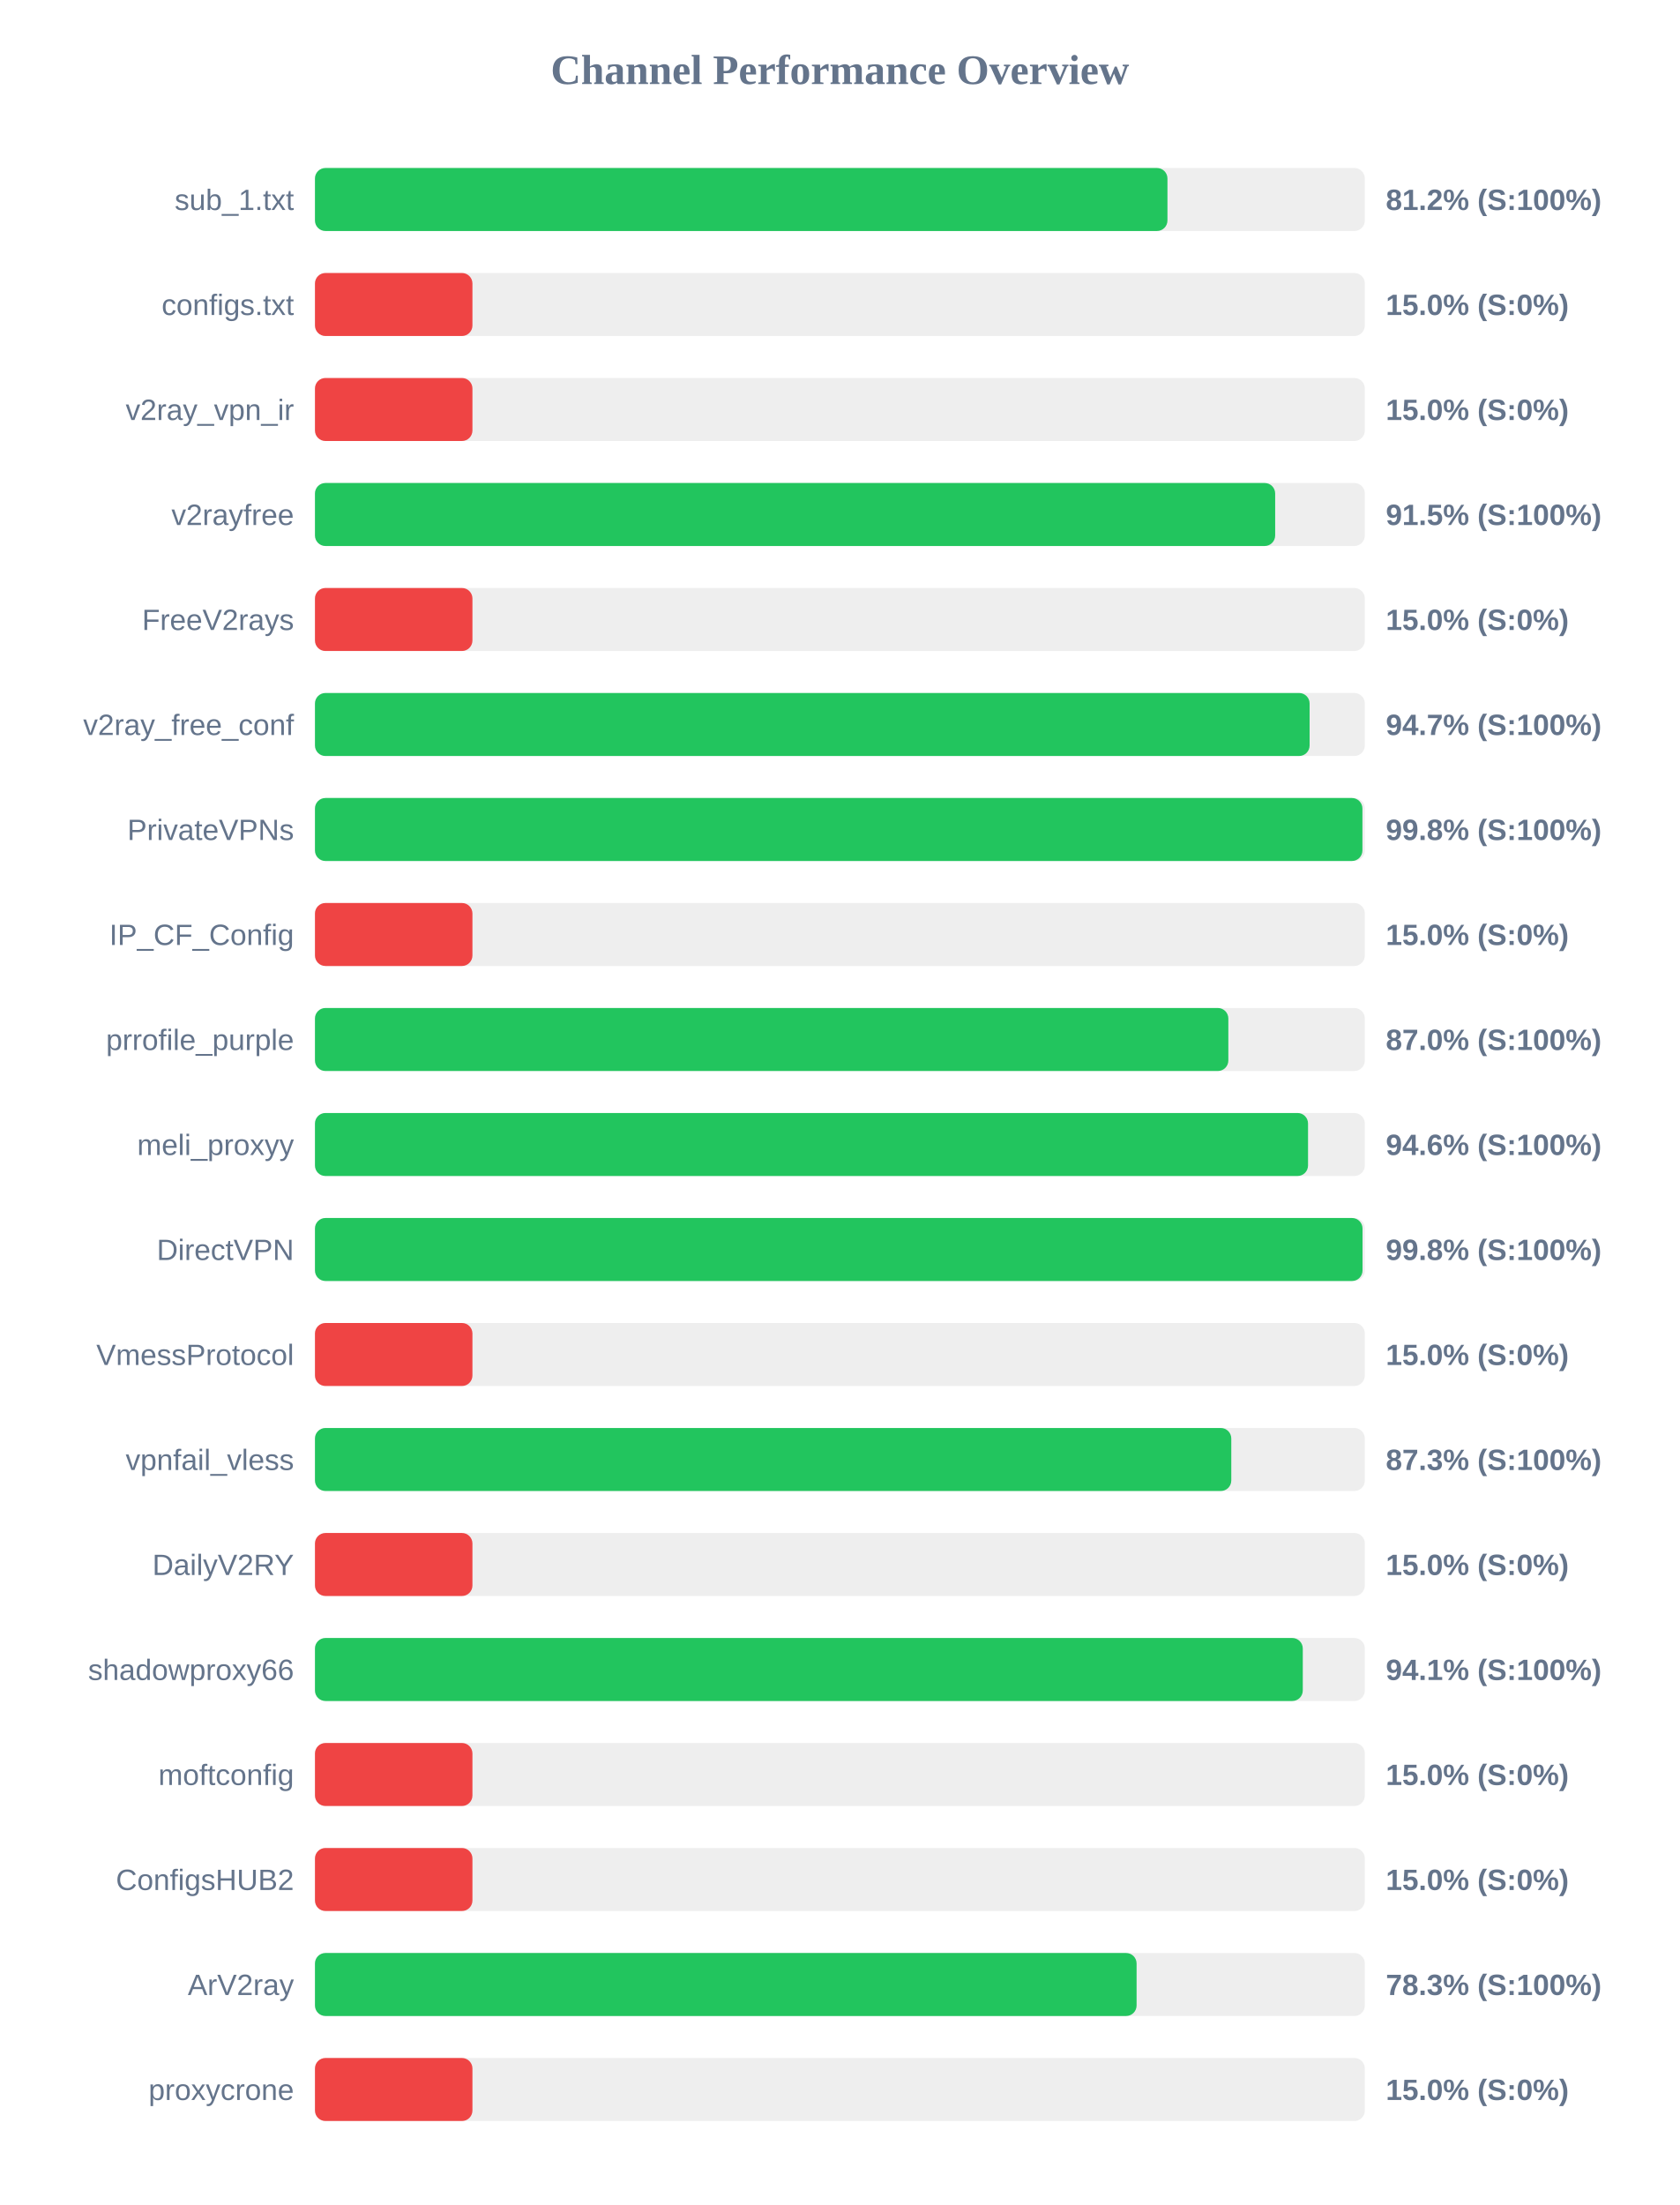
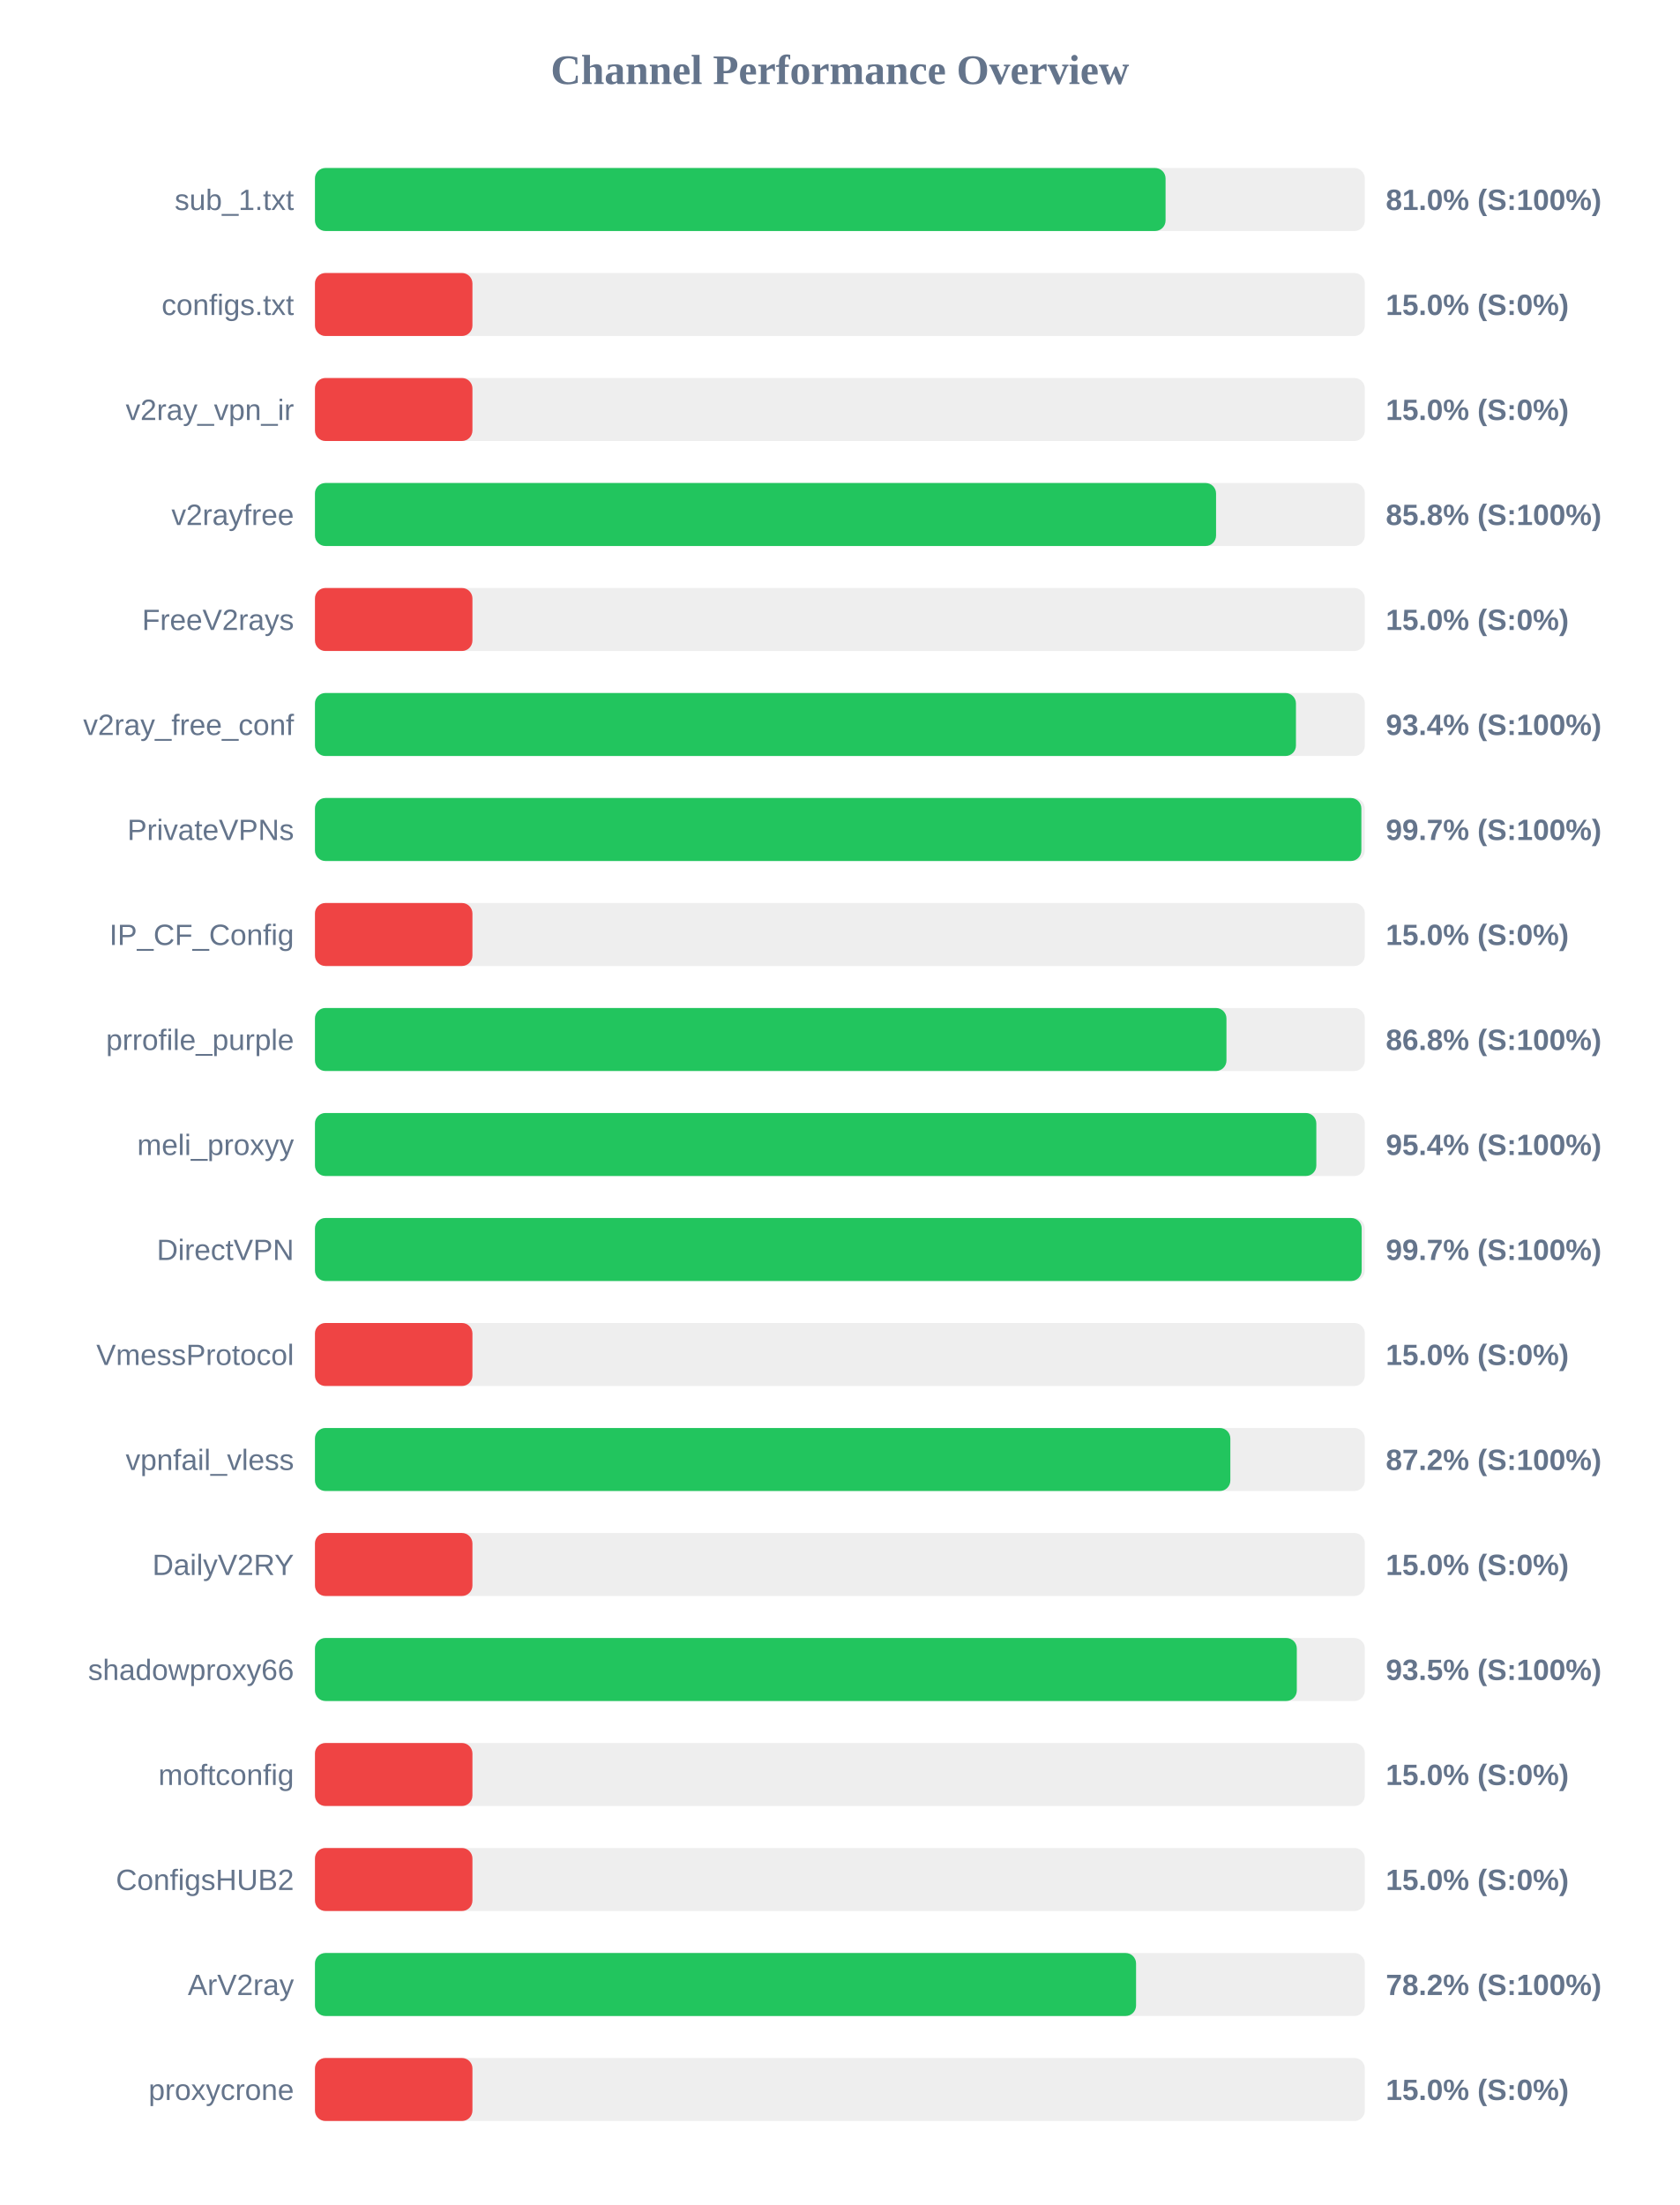
<svg xmlns="http://www.w3.org/2000/svg" width="800" height="1050" version="1.1">
  <style>
        .row { font: 14px Arial; fill: #64748b; }
        .score { font: bold 14px Arial; fill: #64748b; }
    </style>
  <text x="400" y="40" text-anchor="middle" font-size="20px" font-weight="bold" fill="#64748b">Channel Performance Overview</text>
  <rect x="150" y="80" width="500" height="30" fill="#eee" rx="5" />
-   <rect x="150" y="80" width="406.0" height="30" fill="#22c55e" rx="5" />
+   <rect x="150" y="80" width="405.1" height="30" fill="#22c55e" rx="5" />
  <text x="140" y="100" text-anchor="end" class="row">sub_1.txt</text>
-   <text x="660" y="100" text-anchor="start" class="score">81.2% (S:100%)</text>
+   <text x="660" y="100" text-anchor="start" class="score">81.0% (S:100%)</text>
  <rect x="150" y="130" width="500" height="30" fill="#eee" rx="5" />
  <rect x="150" y="130" width="75.0" height="30" fill="#ef4444" rx="5" />
  <text x="140" y="150" text-anchor="end" class="row">configs.txt</text>
  <text x="660" y="150" text-anchor="start" class="score">15.0% (S:0%)</text>
  <rect x="150" y="180" width="500" height="30" fill="#eee" rx="5" />
  <rect x="150" y="180" width="75.0" height="30" fill="#ef4444" rx="5" />
  <text x="140" y="200" text-anchor="end" class="row">v2ray_vpn_ir</text>
  <text x="660" y="200" text-anchor="start" class="score">15.0% (S:0%)</text>
  <rect x="150" y="230" width="500" height="30" fill="#eee" rx="5" />
-   <rect x="150" y="230" width="457.3" height="30" fill="#22c55e" rx="5" />
+   <rect x="150" y="230" width="429.15" height="30" fill="#22c55e" rx="5" />
  <text x="140" y="250" text-anchor="end" class="row">v2rayfree</text>
-   <text x="660" y="250" text-anchor="start" class="score">91.5% (S:100%)</text>
+   <text x="660" y="250" text-anchor="start" class="score">85.8% (S:100%)</text>
  <rect x="150" y="280" width="500" height="30" fill="#eee" rx="5" />
  <rect x="150" y="280" width="75.0" height="30" fill="#ef4444" rx="5" />
  <text x="140" y="300" text-anchor="end" class="row">FreeV2rays</text>
  <text x="660" y="300" text-anchor="start" class="score">15.0% (S:0%)</text>
  <rect x="150" y="330" width="500" height="30" fill="#eee" rx="5" />
-   <rect x="150" y="330" width="473.7" height="30" fill="#22c55e" rx="5" />
+   <rect x="150" y="330" width="467.2" height="30" fill="#22c55e" rx="5" />
  <text x="140" y="350" text-anchor="end" class="row">v2ray_free_conf</text>
-   <text x="660" y="350" text-anchor="start" class="score">94.7% (S:100%)</text>
+   <text x="660" y="350" text-anchor="start" class="score">93.4% (S:100%)</text>
  <rect x="150" y="380" width="500" height="30" fill="#eee" rx="5" />
-   <rect x="150" y="380" width="498.85" height="30" fill="#22c55e" rx="5" />
+   <rect x="150" y="380" width="498.35" height="30" fill="#22c55e" rx="5" />
  <text x="140" y="400" text-anchor="end" class="row">PrivateVPNs</text>
-   <text x="660" y="400" text-anchor="start" class="score">99.8% (S:100%)</text>
+   <text x="660" y="400" text-anchor="start" class="score">99.7% (S:100%)</text>
  <rect x="150" y="430" width="500" height="30" fill="#eee" rx="5" />
  <rect x="150" y="430" width="75.0" height="30" fill="#ef4444" rx="5" />
  <text x="140" y="450" text-anchor="end" class="row">IP_CF_Config</text>
  <text x="660" y="450" text-anchor="start" class="score">15.0% (S:0%)</text>
  <rect x="150" y="480" width="500" height="30" fill="#eee" rx="5" />
-   <rect x="150" y="480" width="435.0" height="30" fill="#22c55e" rx="5" />
+   <rect x="150" y="480" width="434.1" height="30" fill="#22c55e" rx="5" />
  <text x="140" y="500" text-anchor="end" class="row">prrofile_purple</text>
-   <text x="660" y="500" text-anchor="start" class="score">87.0% (S:100%)</text>
+   <text x="660" y="500" text-anchor="start" class="score">86.8% (S:100%)</text>
  <rect x="150" y="530" width="500" height="30" fill="#eee" rx="5" />
-   <rect x="150" y="530" width="472.95" height="30" fill="#22c55e" rx="5" />
+   <rect x="150" y="530" width="476.9" height="30" fill="#22c55e" rx="5" />
  <text x="140" y="550" text-anchor="end" class="row">meli_proxyy</text>
-   <text x="660" y="550" text-anchor="start" class="score">94.6% (S:100%)</text>
+   <text x="660" y="550" text-anchor="start" class="score">95.4% (S:100%)</text>
  <rect x="150" y="580" width="500" height="30" fill="#eee" rx="5" />
-   <rect x="150" y="580" width="498.9" height="30" fill="#22c55e" rx="5" />
+   <rect x="150" y="580" width="498.5" height="30" fill="#22c55e" rx="5" />
  <text x="140" y="600" text-anchor="end" class="row">DirectVPN</text>
-   <text x="660" y="600" text-anchor="start" class="score">99.8% (S:100%)</text>
+   <text x="660" y="600" text-anchor="start" class="score">99.7% (S:100%)</text>
  <rect x="150" y="630" width="500" height="30" fill="#eee" rx="5" />
  <rect x="150" y="630" width="75.0" height="30" fill="#ef4444" rx="5" />
  <text x="140" y="650" text-anchor="end" class="row">VmessProtocol</text>
  <text x="660" y="650" text-anchor="start" class="score">15.0% (S:0%)</text>
  <rect x="150" y="680" width="500" height="30" fill="#eee" rx="5" />
-   <rect x="150" y="680" width="436.4" height="30" fill="#22c55e" rx="5" />
+   <rect x="150" y="680" width="435.95" height="30" fill="#22c55e" rx="5" />
  <text x="140" y="700" text-anchor="end" class="row">vpnfail_vless</text>
-   <text x="660" y="700" text-anchor="start" class="score">87.3% (S:100%)</text>
+   <text x="660" y="700" text-anchor="start" class="score">87.2% (S:100%)</text>
  <rect x="150" y="730" width="500" height="30" fill="#eee" rx="5" />
  <rect x="150" y="730" width="75.0" height="30" fill="#ef4444" rx="5" />
  <text x="140" y="750" text-anchor="end" class="row">DailyV2RY</text>
  <text x="660" y="750" text-anchor="start" class="score">15.0% (S:0%)</text>
  <rect x="150" y="780" width="500" height="30" fill="#eee" rx="5" />
-   <rect x="150" y="780" width="470.45" height="30" fill="#22c55e" rx="5" />
+   <rect x="150" y="780" width="467.6" height="30" fill="#22c55e" rx="5" />
  <text x="140" y="800" text-anchor="end" class="row">shadowproxy66</text>
-   <text x="660" y="800" text-anchor="start" class="score">94.1% (S:100%)</text>
+   <text x="660" y="800" text-anchor="start" class="score">93.5% (S:100%)</text>
  <rect x="150" y="830" width="500" height="30" fill="#eee" rx="5" />
  <rect x="150" y="830" width="75.0" height="30" fill="#ef4444" rx="5" />
  <text x="140" y="850" text-anchor="end" class="row">moftconfig</text>
  <text x="660" y="850" text-anchor="start" class="score">15.0% (S:0%)</text>
  <rect x="150" y="880" width="500" height="30" fill="#eee" rx="5" />
  <rect x="150" y="880" width="75.0" height="30" fill="#ef4444" rx="5" />
  <text x="140" y="900" text-anchor="end" class="row">ConfigsHUB2</text>
  <text x="660" y="900" text-anchor="start" class="score">15.0% (S:0%)</text>
  <rect x="150" y="930" width="500" height="30" fill="#eee" rx="5" />
-   <rect x="150" y="930" width="391.3" height="30" fill="#22c55e" rx="5" />
+   <rect x="150" y="930" width="391.05" height="30" fill="#22c55e" rx="5" />
  <text x="140" y="950" text-anchor="end" class="row">ArV2ray</text>
-   <text x="660" y="950" text-anchor="start" class="score">78.3% (S:100%)</text>
+   <text x="660" y="950" text-anchor="start" class="score">78.2% (S:100%)</text>
  <rect x="150" y="980" width="500" height="30" fill="#eee" rx="5" />
  <rect x="150" y="980" width="75.0" height="30" fill="#ef4444" rx="5" />
  <text x="140" y="1000" text-anchor="end" class="row">proxycrone</text>
  <text x="660" y="1000" text-anchor="start" class="score">15.0% (S:0%)</text>
</svg>
